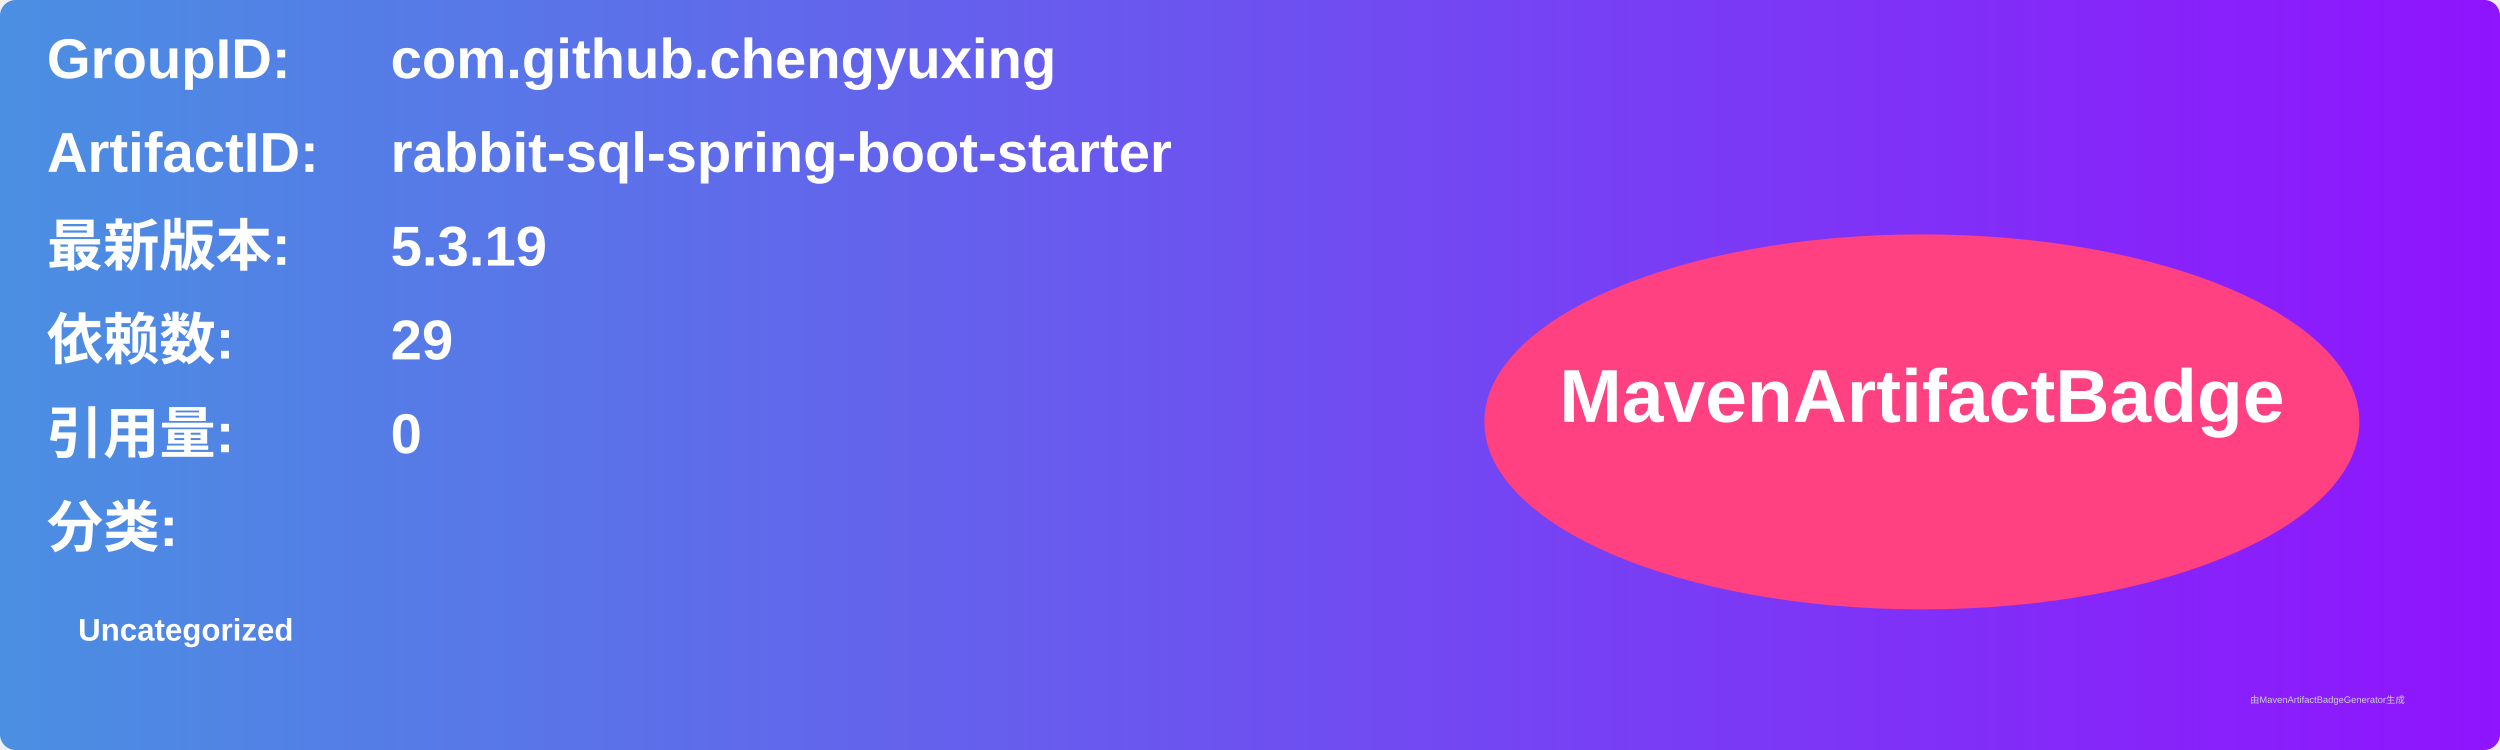
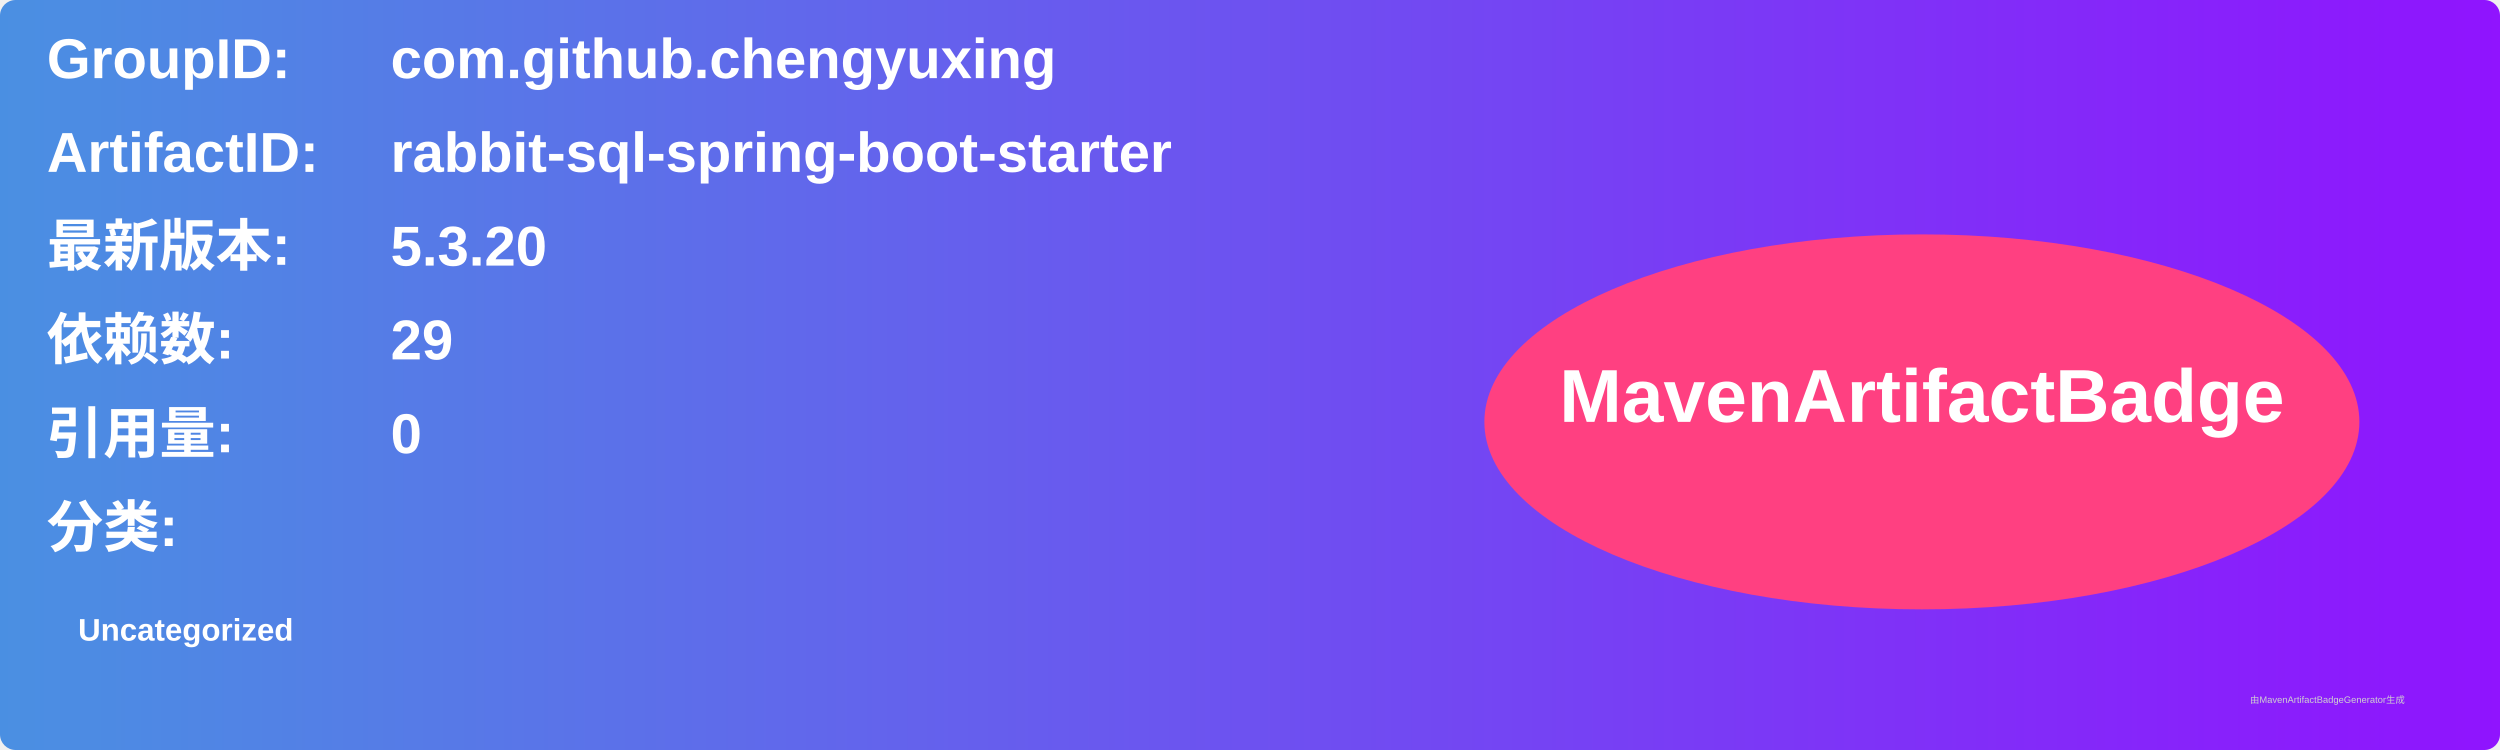
<svg xmlns="http://www.w3.org/2000/svg" width="800" height="240" viewBox="0 0 800 240">
  <linearGradient id="grad" x1="0%" y1="0%" x2="100%" y2="0%">
    <stop offset="0%" stop-color="#4a90e2" />
    <stop offset="100%" stop-color="#9013fe" />
  </linearGradient>
  <rect width="100%" height="100%" rx="5" ry="5" fill="url(#grad)" />
  <g transform="translate(15, 15)">
    <text x="0" y="10" font-family="Arial" font-size="18" fill="white" font-weight="bold" width="260">GroupID:</text>
    <text x="110" y="10" font-family="Arial" font-size="18" fill="white" font-weight="bold" width="460">com.github.chengyuxing</text>
    <text x="0" y="40" font-family="Arial" font-size="18" fill="white" font-weight="bold" width="260">ArtifactID:</text>
    <text x="110" y="40" font-family="Arial" font-size="18" fill="white" font-weight="bold" width="460">rabbit-sql-spring-boot-starter</text>
    <text x="0" y="70" font-family="Arial" font-size="18" fill="white" font-weight="bold">最新版本:</text>
    <text x="110" y="70" font-family="Arial" font-size="18" fill="white" font-weight="bold">
-       <tspan font-weight="bold">5.3.19</tspan>
+       <tspan font-weight="bold">5.3.20</tspan>
    </text>
    <text x="0" y="100" font-family="Arial" font-size="18" fill="white" font-weight="bold">依赖数: </text>
    <text x="110" y="100" font-family="Arial" font-size="18" fill="white">
      <tspan font-weight="bold">29</tspan>
    </text>
    <text x="0" y="130" font-family="Arial" font-size="18" fill="white" font-weight="bold">引用量: </text>
    <text x="110" y="130" font-family="Arial" font-size="18" fill="white">
      <tspan font-weight="bold">0</tspan>
    </text>
    <text x="0" y="160" font-family="Arial" font-size="18" fill="white" font-weight="bold">分类:</text>
    <text x="10" y="190" font-family="Arial" font-size="10" fill="white">
      <tspan font-weight="bold">Uncategorized</tspan>
    </text>
    <ellipse cx="600" cy="120" rx="140" ry="60" fill="#ff4081" />
    <text x="600" y="120" text-anchor="middle" font-family="Arial" font-size="24" fill="white" font-weight="bold">MavenArtifactBadge</text>
  </g>
  <text x="720" y="225" font-family="Arial" font-size="3" fill="#d0d0d0">由MavenArtifactBadgeGenerator生成</text>
</svg>
